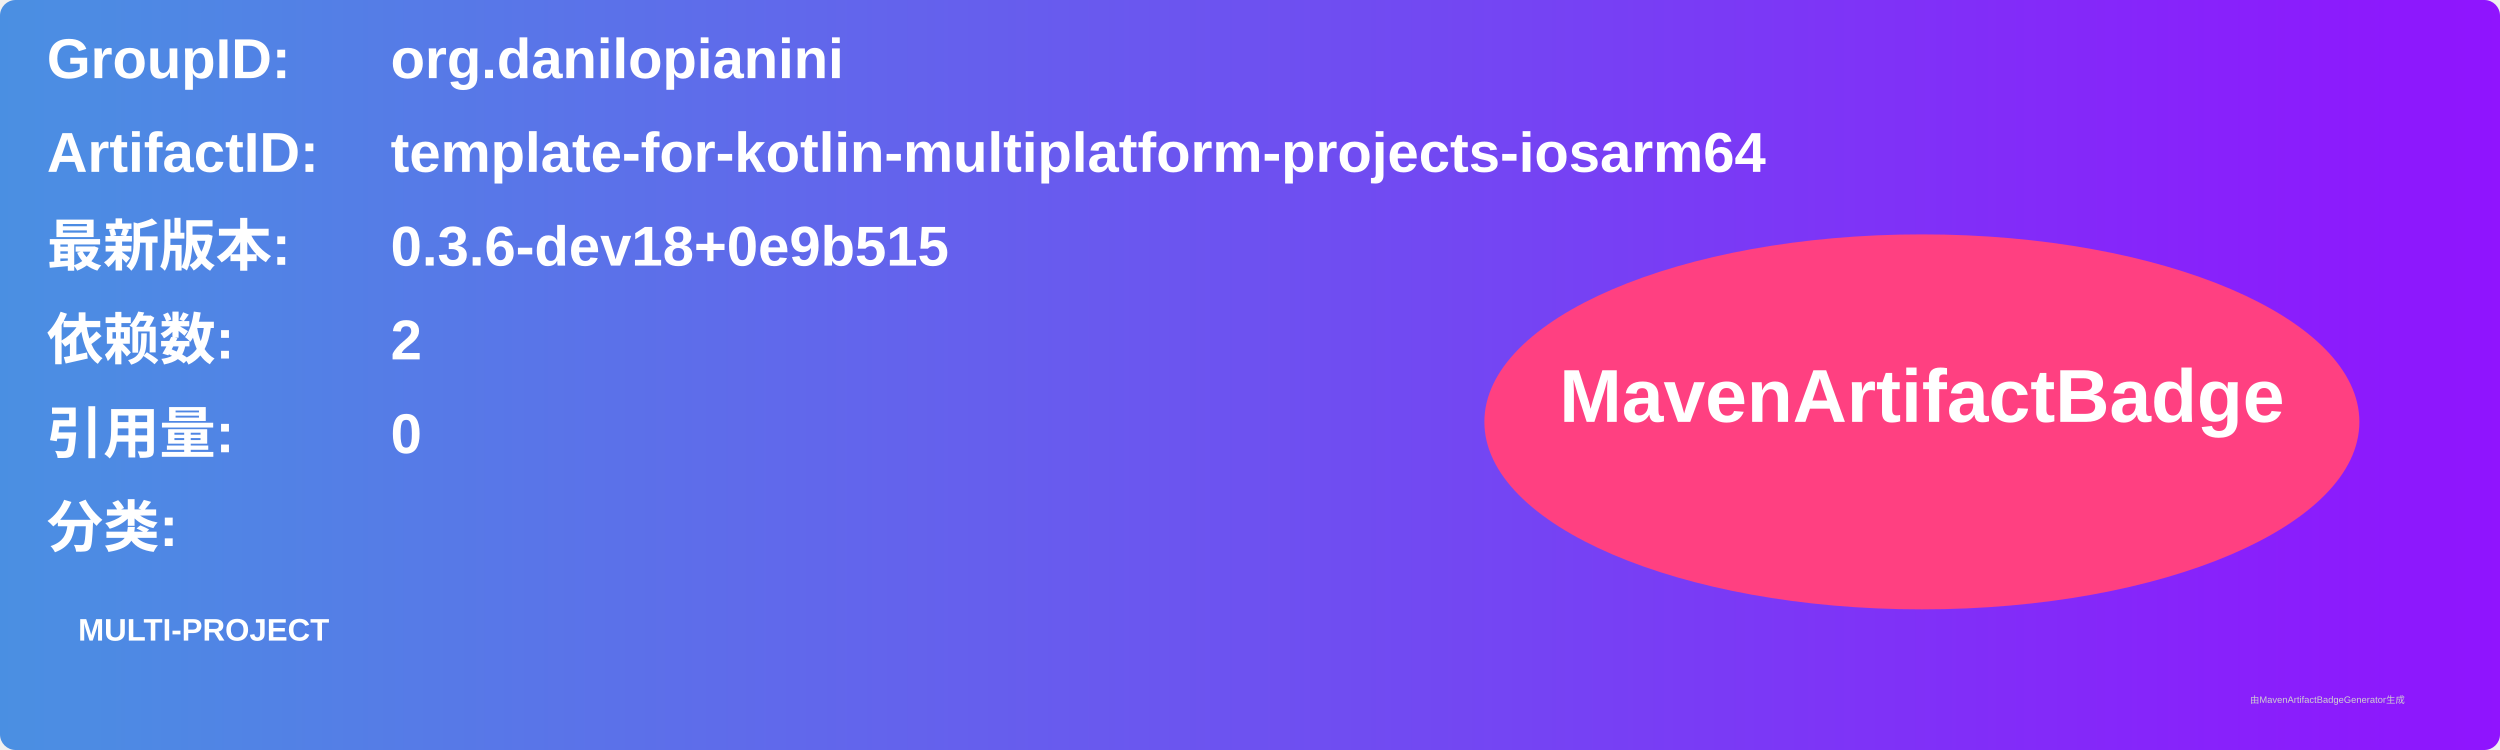
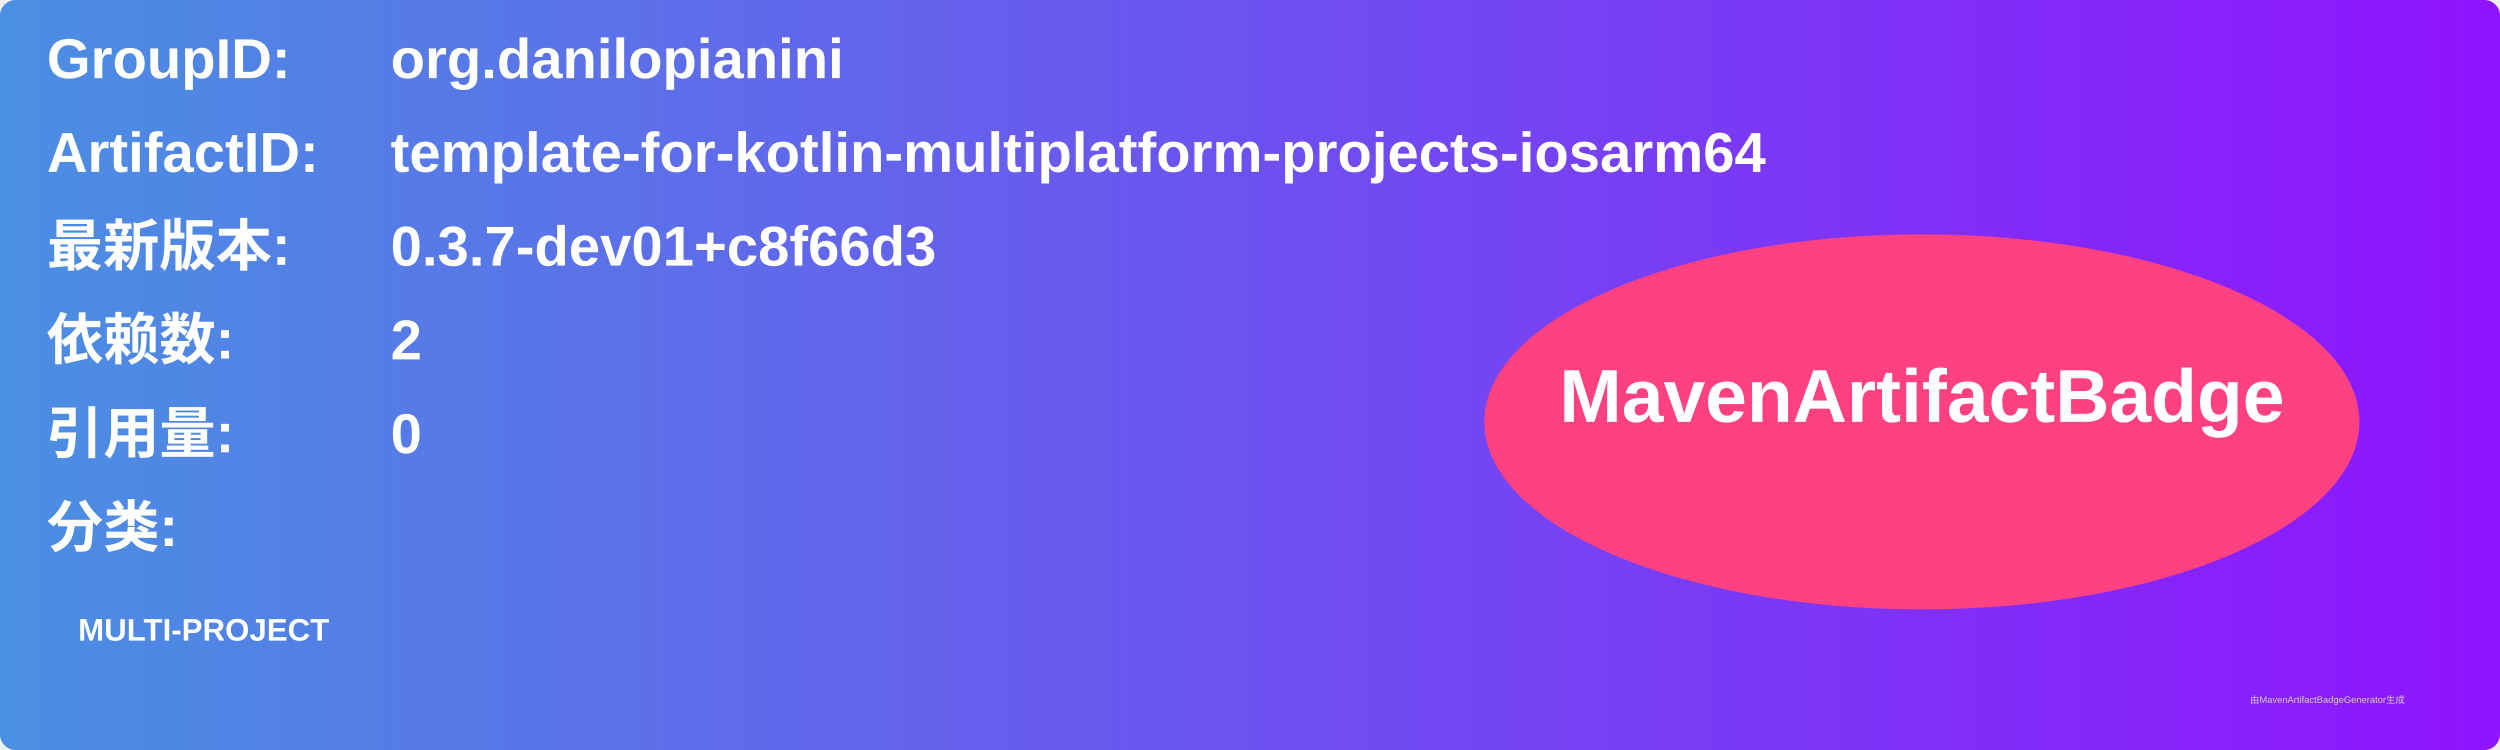
<svg xmlns="http://www.w3.org/2000/svg" width="800" height="240" viewBox="0 0 800 240">
  <linearGradient id="grad" x1="0%" y1="0%" x2="100%" y2="0%">
    <stop offset="0%" stop-color="#4a90e2" />
    <stop offset="100%" stop-color="#9013fe" />
  </linearGradient>
  <rect width="100%" height="100%" rx="5" ry="5" fill="url(#grad)" />
  <g transform="translate(15, 15)">
    <text x="0" y="10" font-family="Arial" font-size="18" fill="white" font-weight="bold" width="260">GroupID:</text>
    <text x="110" y="10" font-family="Arial" font-size="18" fill="white" font-weight="bold" width="460">org.danilopianini</text>
    <text x="0" y="40" font-family="Arial" font-size="18" fill="white" font-weight="bold" width="260">ArtifactID:</text>
    <text x="110" y="40" font-family="Arial" font-size="18" fill="white" font-weight="bold" width="460">template-for-kotlin-multiplatform-projects-iosarm64</text>
    <text x="0" y="70" font-family="Arial" font-size="18" fill="white" font-weight="bold">最新版本:</text>
    <text x="110" y="70" font-family="Arial" font-size="18" fill="white" font-weight="bold">
-       <tspan font-weight="bold">0.3.6-dev18+0e9b515</tspan>
+       <tspan font-weight="bold">0.3.7-dev01+c8f66d3</tspan>
    </text>
    <text x="0" y="100" font-family="Arial" font-size="18" fill="white" font-weight="bold">依赖数: </text>
    <text x="110" y="100" font-family="Arial" font-size="18" fill="white">
      <tspan font-weight="bold">2</tspan>
    </text>
    <text x="0" y="130" font-family="Arial" font-size="18" fill="white" font-weight="bold">引用量: </text>
    <text x="110" y="130" font-family="Arial" font-size="18" fill="white">
      <tspan font-weight="bold">0</tspan>
    </text>
    <text x="0" y="160" font-family="Arial" font-size="18" fill="white" font-weight="bold">分类:</text>
    <text x="10" y="190" font-family="Arial" font-size="10" fill="white">
      <tspan font-weight="bold">MULTI-PROJECT</tspan>
    </text>
    <ellipse cx="600" cy="120" rx="140" ry="60" fill="#ff4081" />
    <text x="600" y="120" text-anchor="middle" font-family="Arial" font-size="24" fill="white" font-weight="bold">MavenArtifactBadge</text>
  </g>
  <text x="720" y="225" font-family="Arial" font-size="3" fill="#d0d0d0">由MavenArtifactBadgeGenerator生成</text>
</svg>
